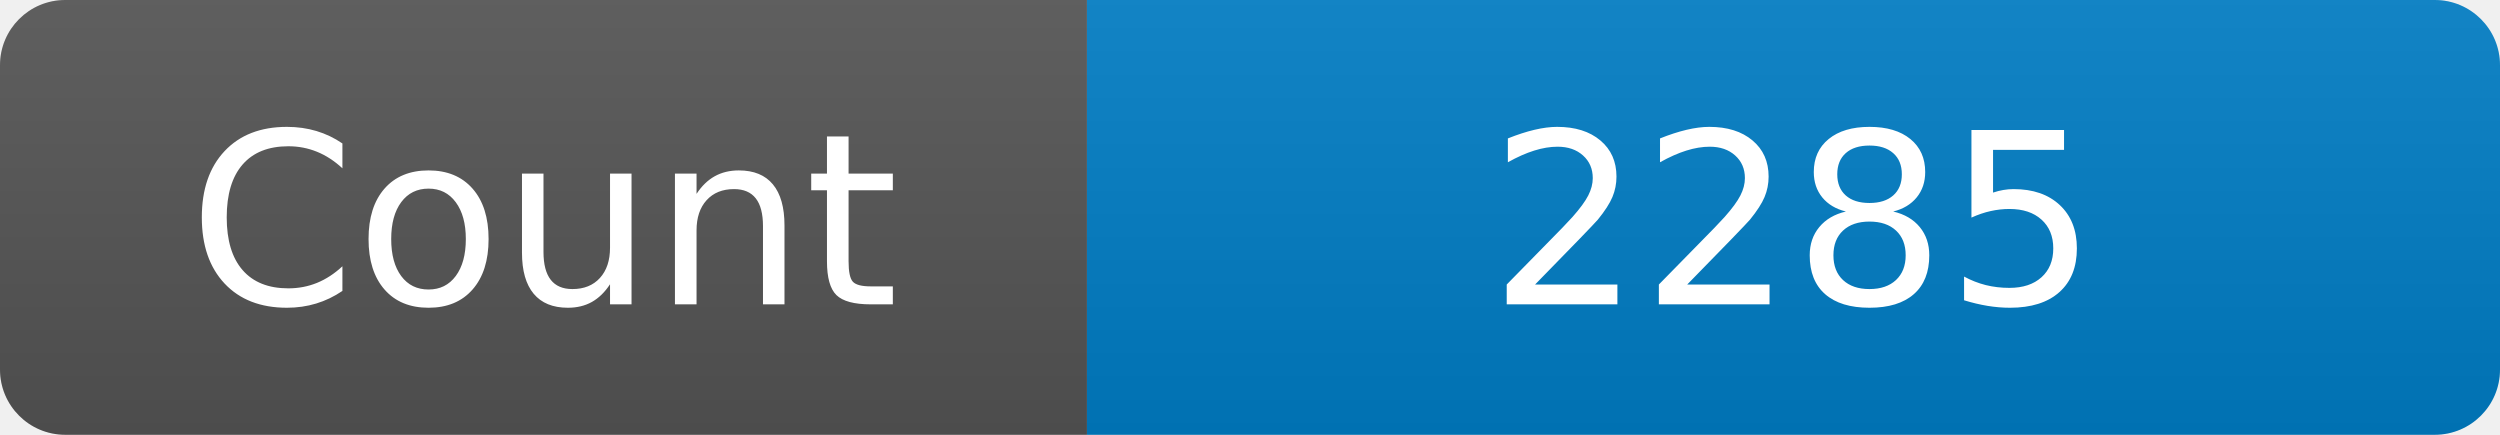
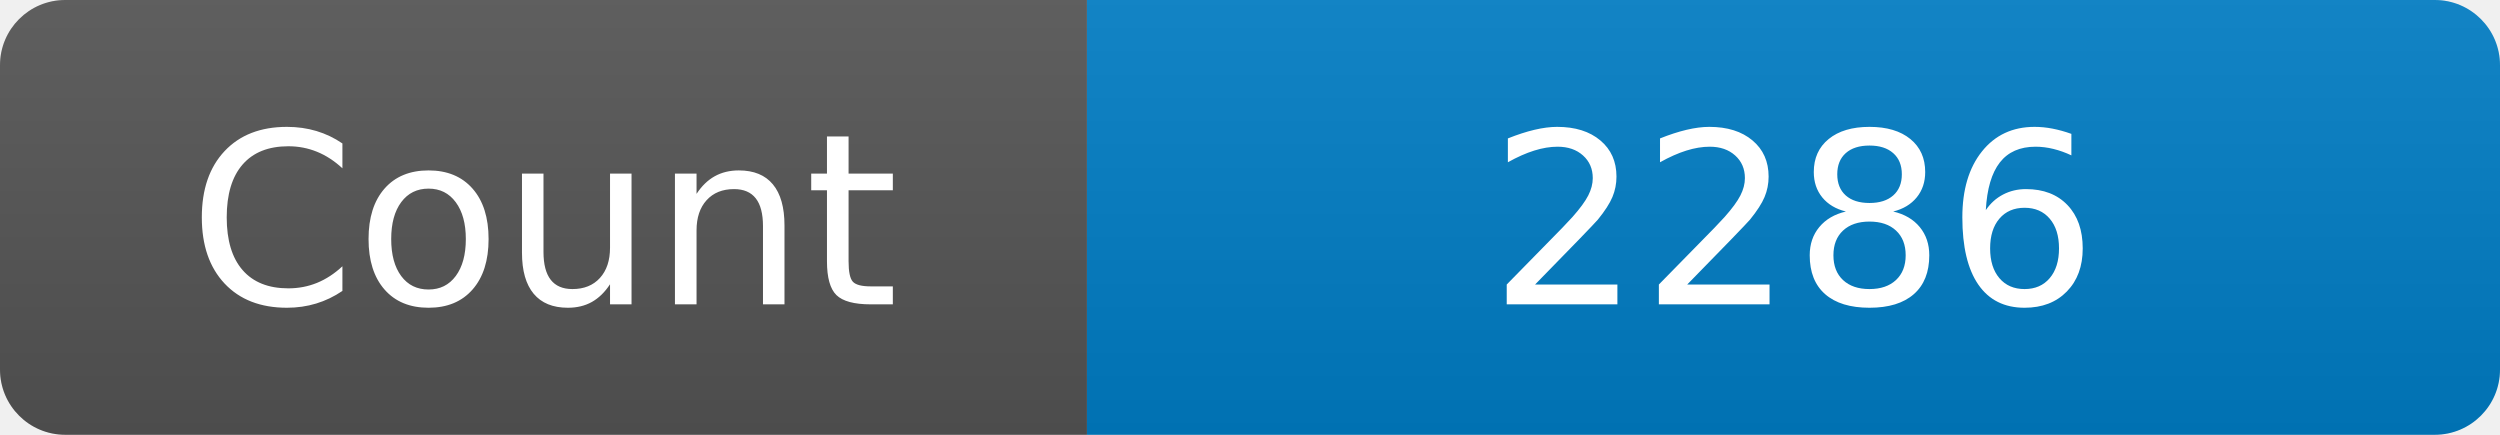
<svg xmlns="http://www.w3.org/2000/svg" width="115" height="20" role="img" aria-label="Maintained?: yes">
  <linearGradient id="s" x2="0" y2="100%">
    <stop offset="0" stop-color="#bbb" stop-opacity=".1" />
    <stop offset="1" stop-opacity=".1" />
  </linearGradient>
  <clipPath id="r">
    <rect width="115" height="20" rx="3" fill="#fff" />
  </clipPath>
  <g clip-path="url(#r)">
    <rect width="50" height="20" fill="#555" />
    <rect x="50" width="160" height="20" fill="#007ec6" />
    <rect width="115" height="20" fill="url(#s)" />
  </g>
  <g fill="#fff" text-anchor="middle" font-family="Verdana,Geneva,DejaVu Sans,sans-serif" font-size="110">
    <text x="250" y="140" transform="scale(.1)" fill="#fff">Count</text>
-     <text x="825" y="140" transform="scale(.1)" fill="#fff">2285</text>
+     <text x="825" y="140" transform="scale(.1)" fill="#fff">2286</text>
  </g>
</svg>
